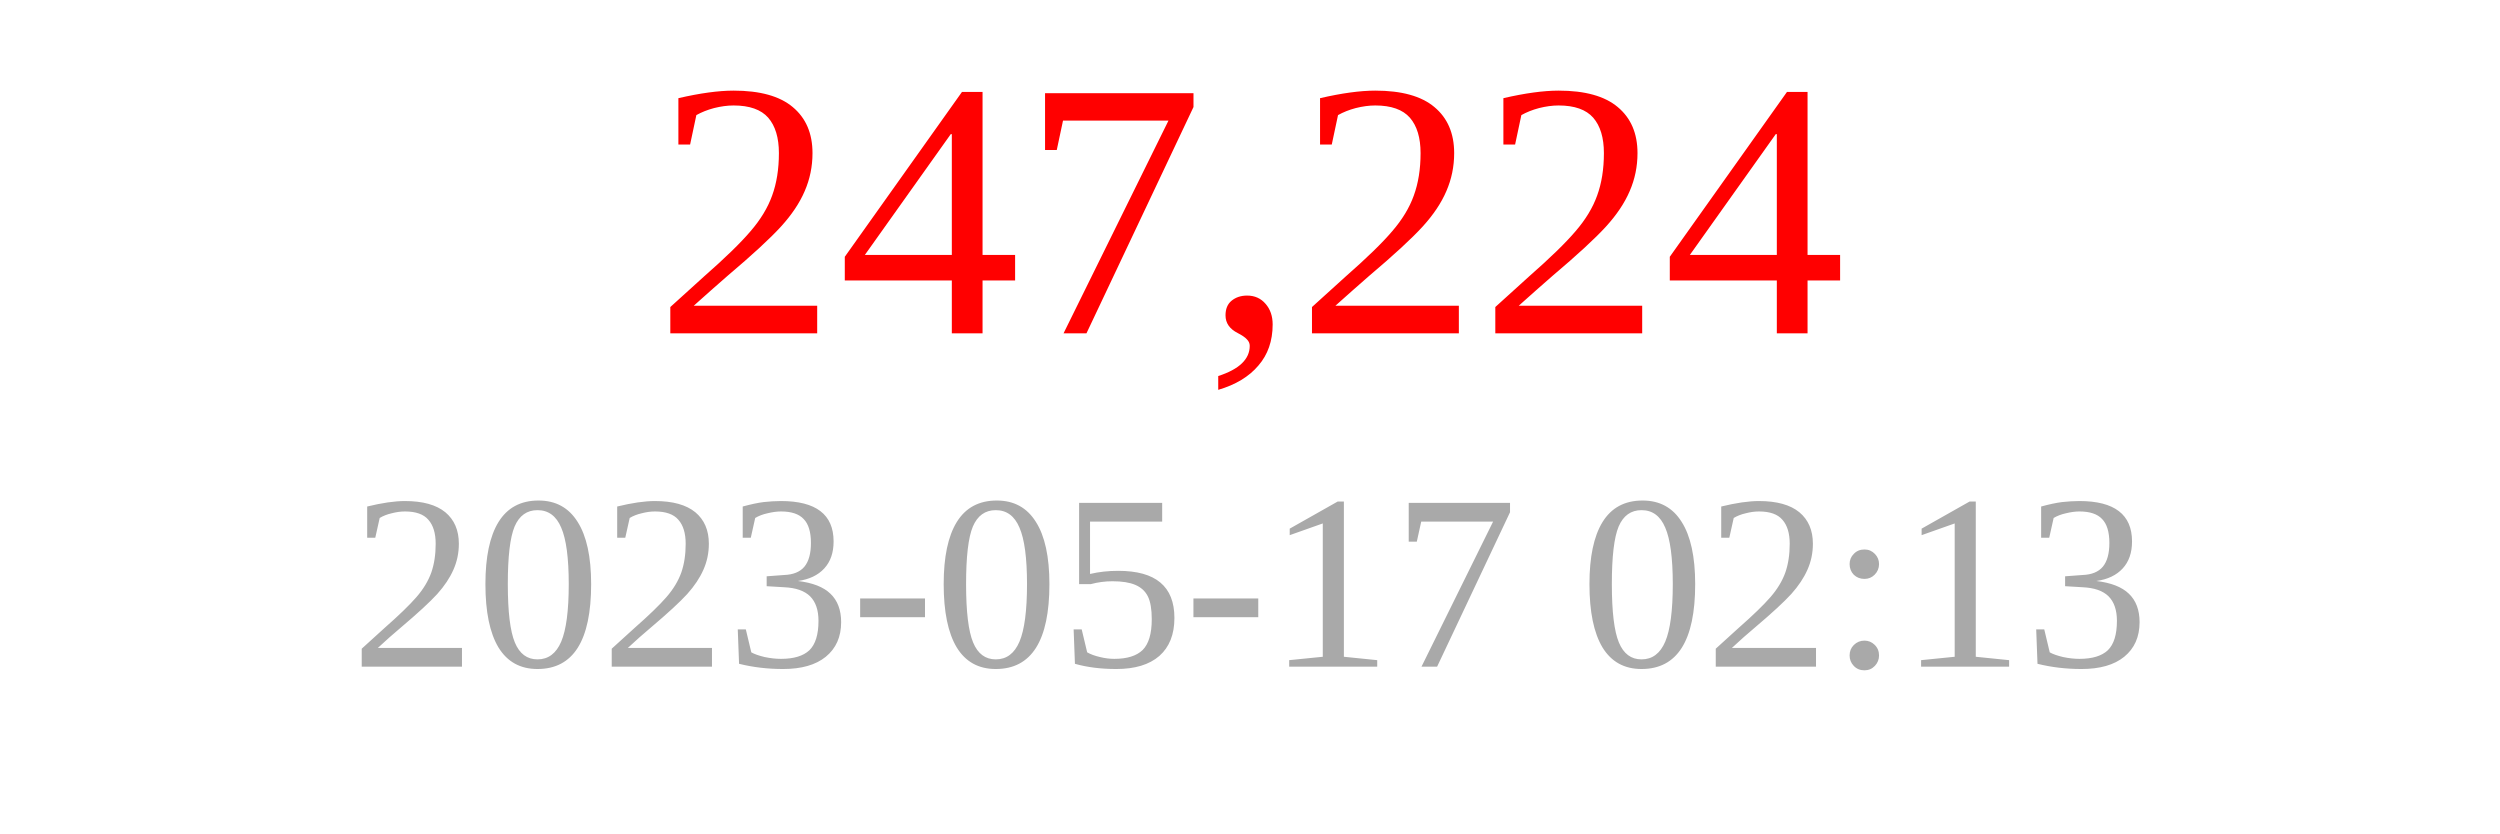
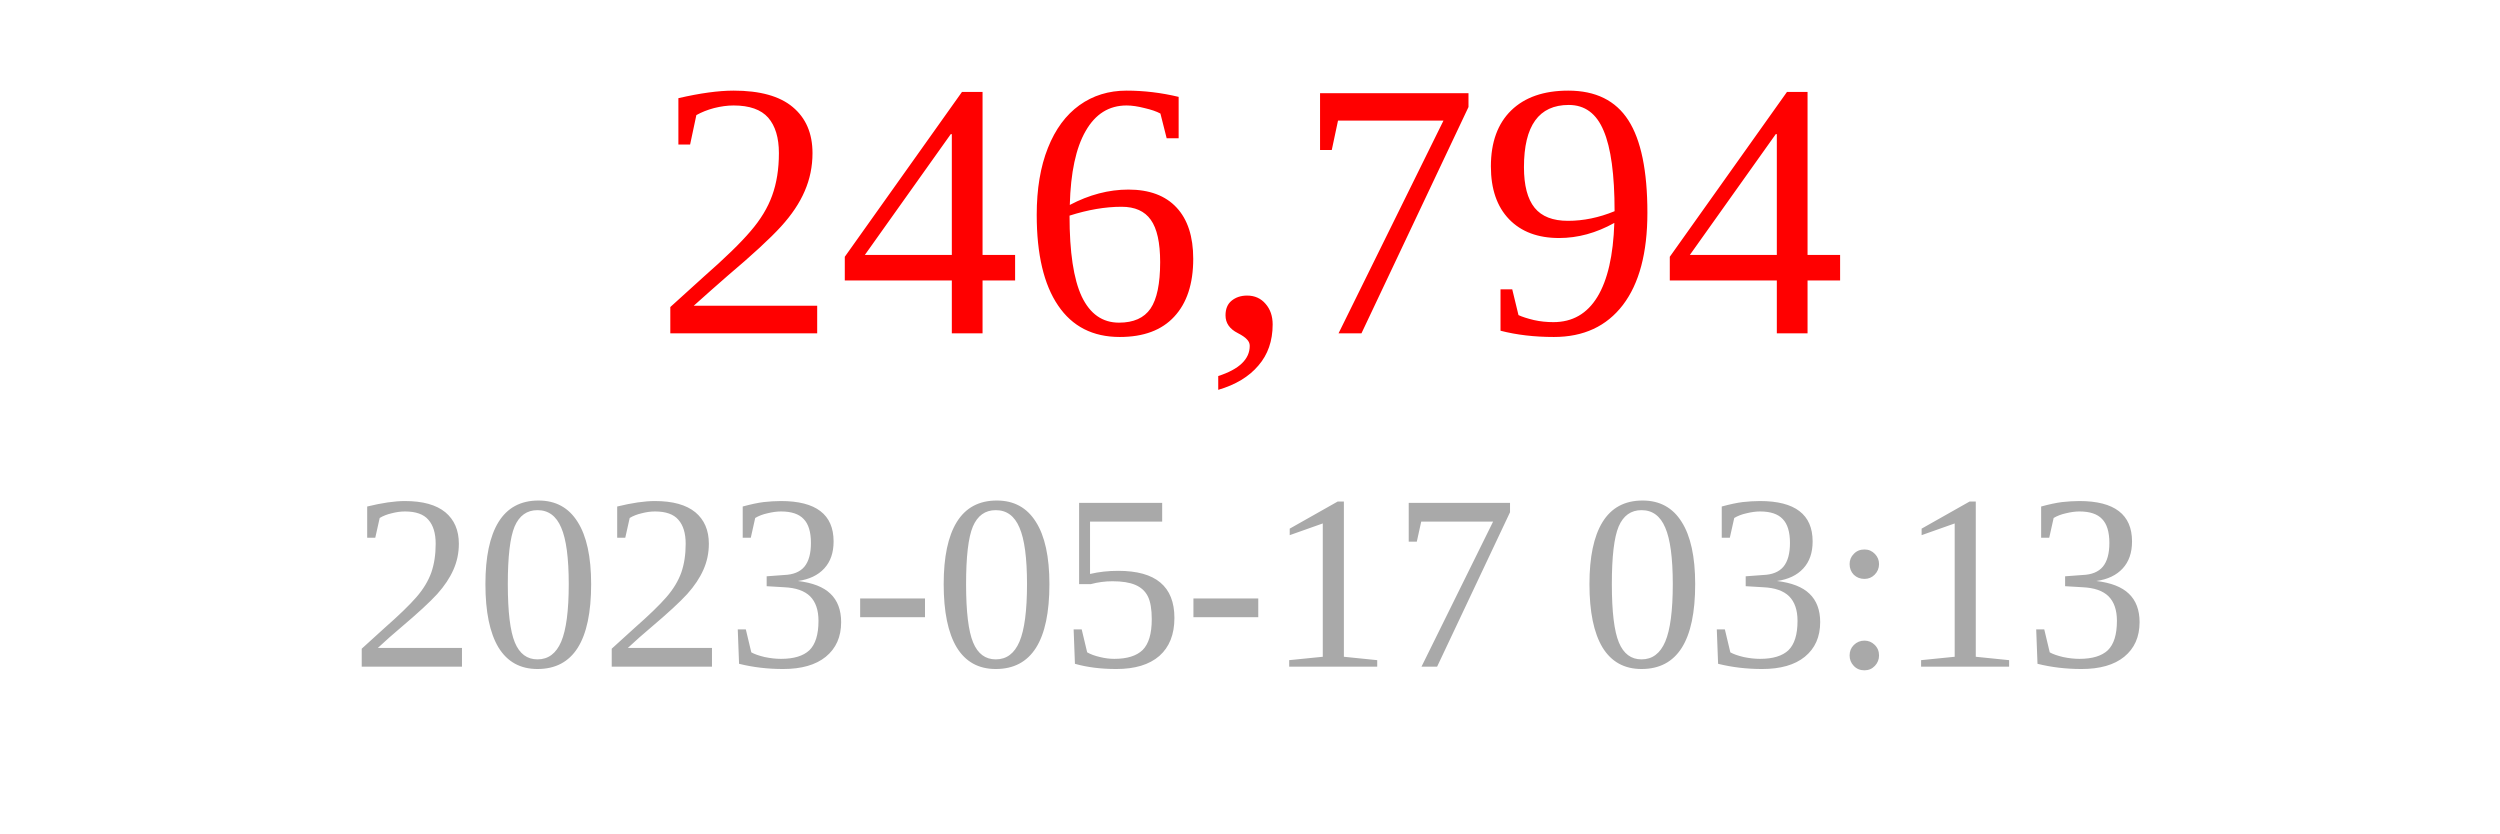
<svg xmlns="http://www.w3.org/2000/svg" width="150" height="50">
-   <text x="75" y="20" font-size="22" fill="red" text-anchor="middle">247,224</text>
-   <text x="75" y="40" font-size="15" fill="darkgray" text-anchor="middle">2023-05-17 02:13</text>
+   <text x="75" y="20" font-size="22" fill="red" text-anchor="middle">246,794</text>
+   <text x="75" y="40" font-size="15" fill="darkgray" text-anchor="middle">2023-05-17 03:13</text>
</svg>
